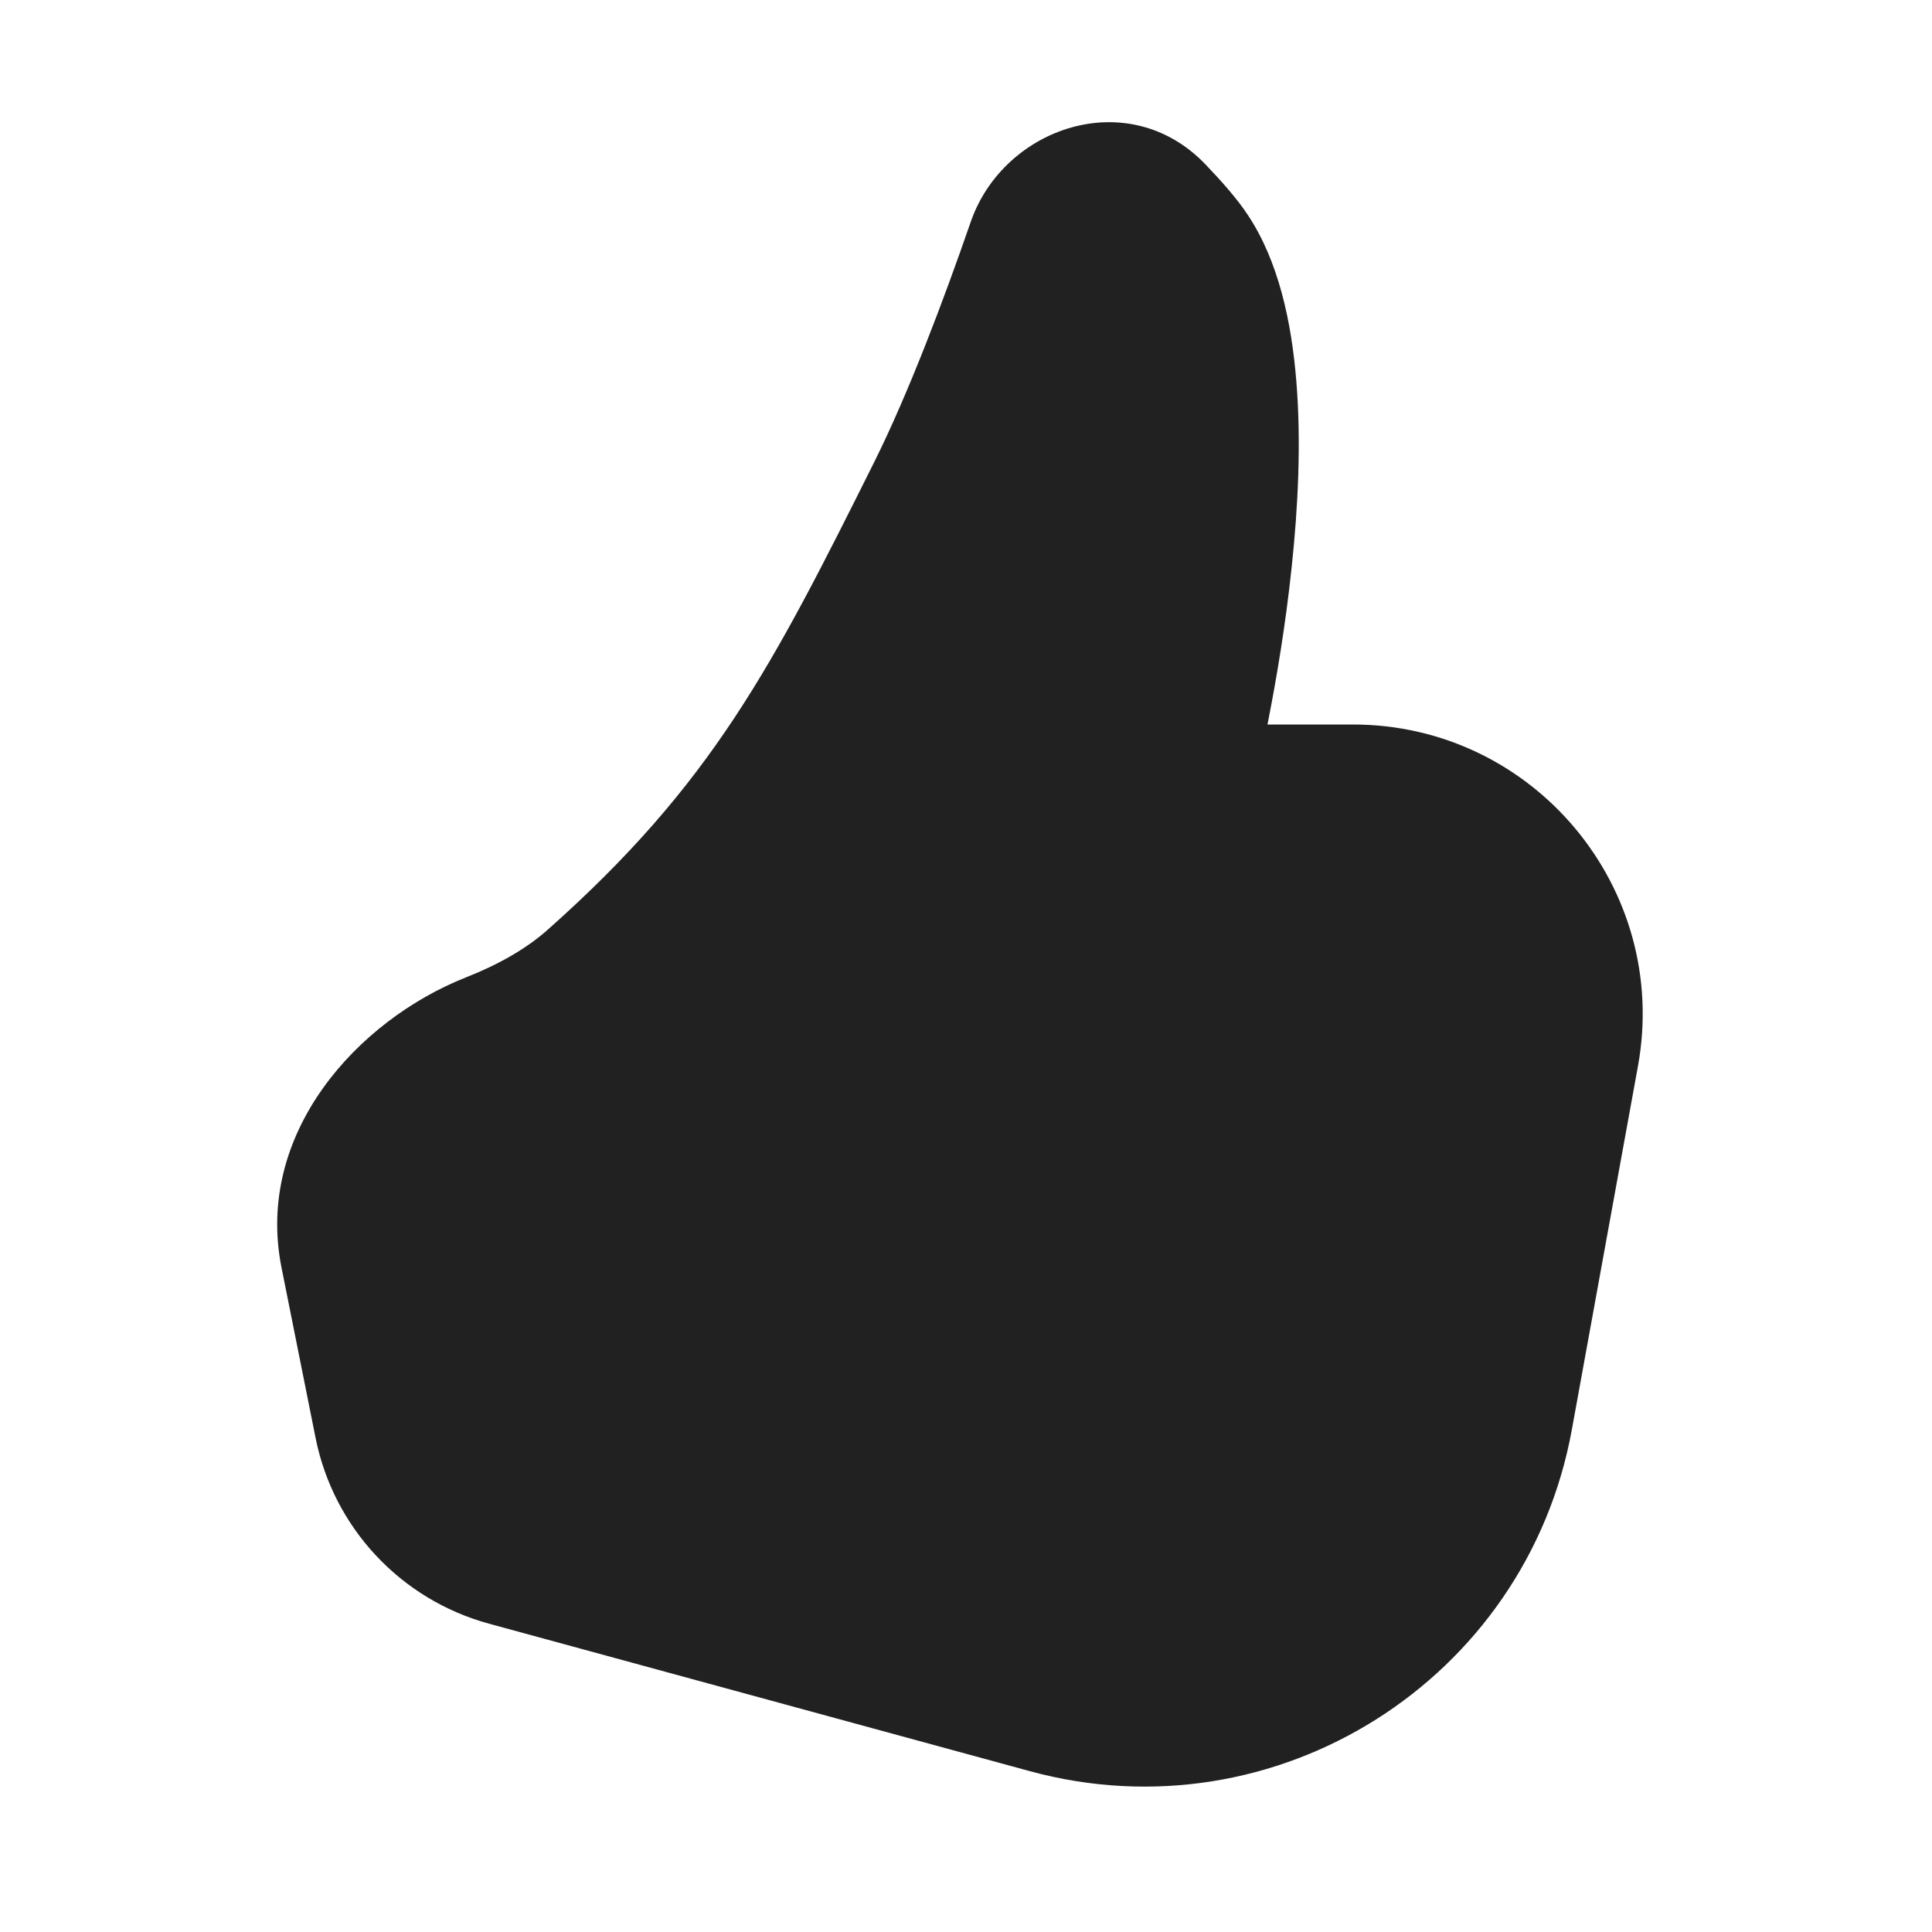
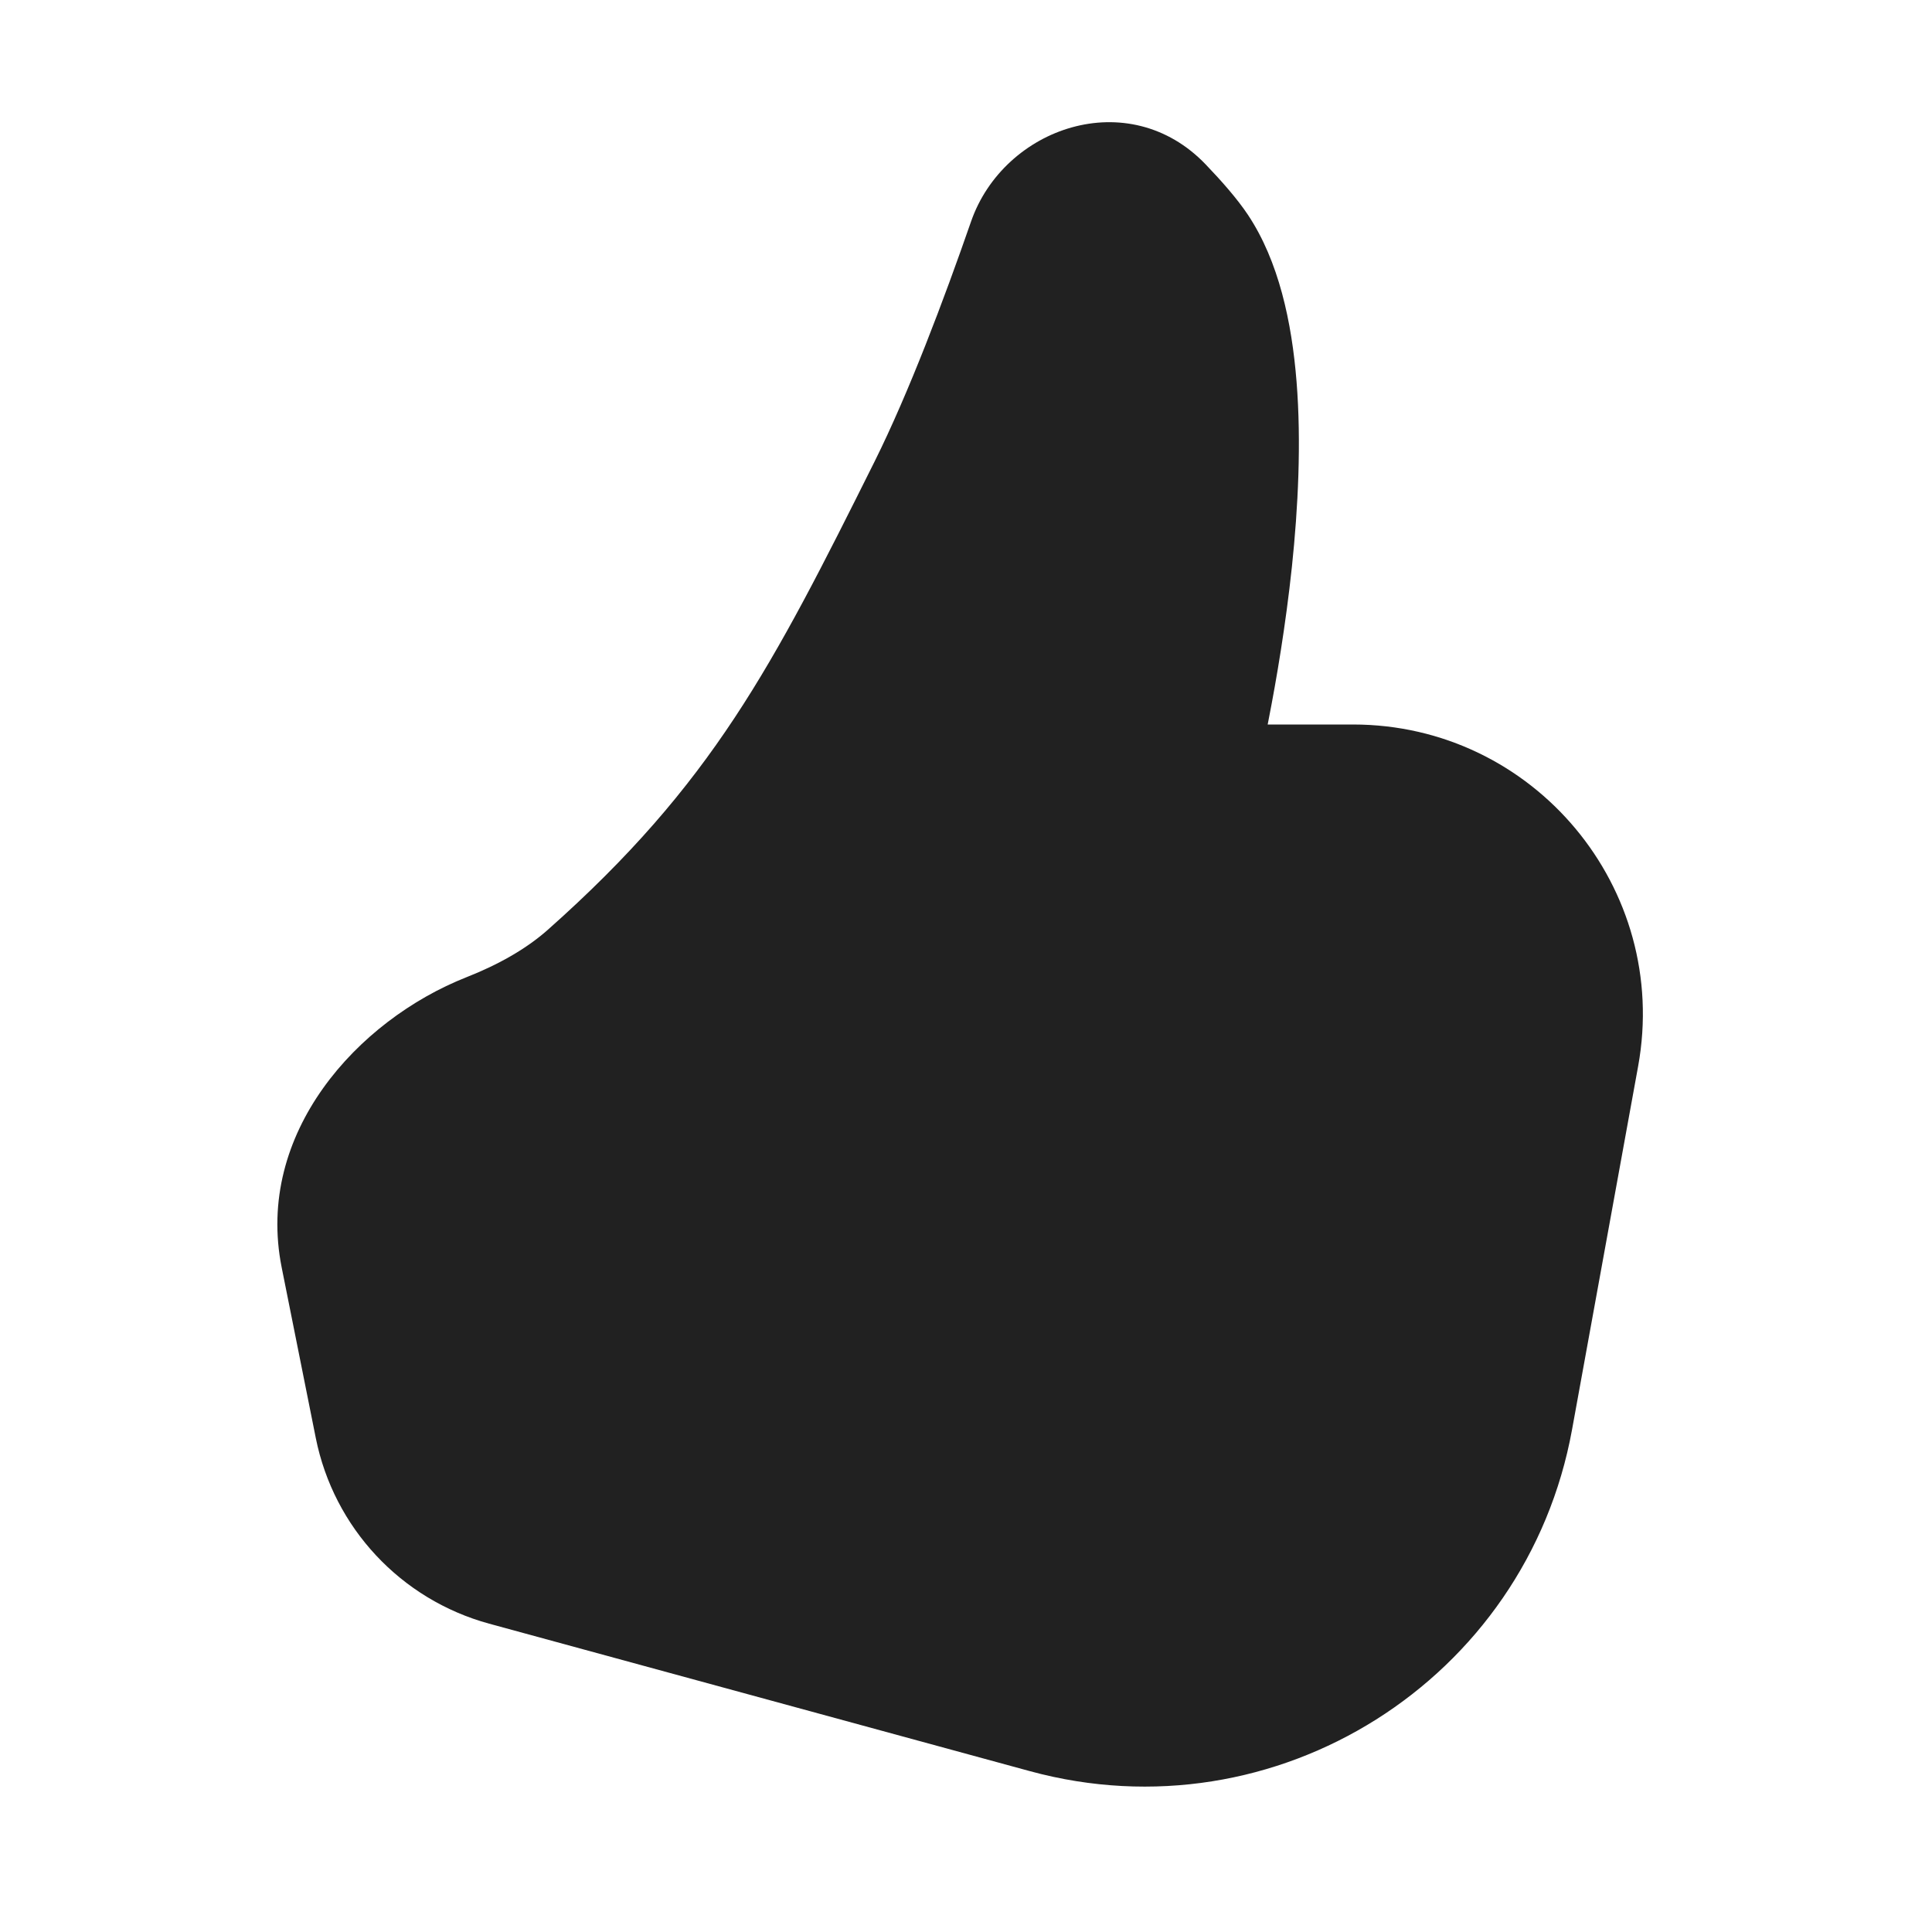
- <svg xmlns="http://www.w3.org/2000/svg" width="20px" height="20px" viewBox="0 0 20 20" version="1.1">
-   <g id="🔍-System-Icons" stroke="none" stroke-width="1" fill="none" fill-rule="evenodd">
-     <g id="ic_fluent_thumb_like_20_filled" fill="#212121" fill-rule="nonzero">
-       <path d="M12.481,1.704 C11.682,0.867 10.39,1.317 10.05,2.294 C9.771,3.101 9.407,4.066 9.053,4.777 C7.993,6.903 7.374,8.112 5.668,9.626 C5.442,9.827 5.15,9.989 4.828,10.116 C3.698,10.562 2.637,11.732 2.914,13.121 L3.267,14.886 C3.453,15.815 4.147,16.558 5.061,16.808 L10.661,18.335 C13.206,19.029 15.8,17.394 16.272,14.798 L16.956,11.037 C17.291,9.195 15.876,7.5 14.005,7.5 L13.121,7.5 L13.131,7.448 C13.211,7.04 13.308,6.477 13.372,5.865 C13.437,5.255 13.471,4.58 13.42,3.952 C13.371,3.336 13.236,2.703 12.916,2.223 C12.807,2.058 12.644,1.874 12.481,1.704 Z" id="🎨-Color" />
-     </g>
-   </g>
+ <svg xmlns="http://www.w3.org/2000/svg" width="20" height="20" viewBox="0 0 20 20" fill="none">
+   <path d="M12.483 1.704C11.684 0.867 10.391 1.317 10.052 2.294C9.772 3.101 9.408 4.066 9.054 4.777C7.994 6.903 7.376 8.112 5.67 9.626C5.443 9.827 5.152 9.989 4.829 10.116C3.7 10.562 2.638 11.732 2.916 13.121L3.269 14.886C3.455 15.815 4.149 16.558 5.063 16.808L10.662 18.335C13.208 19.029 15.802 17.394 16.274 14.798L16.958 11.037C17.292 9.195 15.878 7.5 14.006 7.5H13.123L13.133 7.448C13.213 7.04 13.309 6.477 13.374 5.865C13.438 5.255 13.472 4.58 13.422 3.952C13.373 3.336 13.238 2.703 12.918 2.223C12.808 2.058 12.646 1.874 12.483 1.704Z" fill="#212121" />
</svg>
